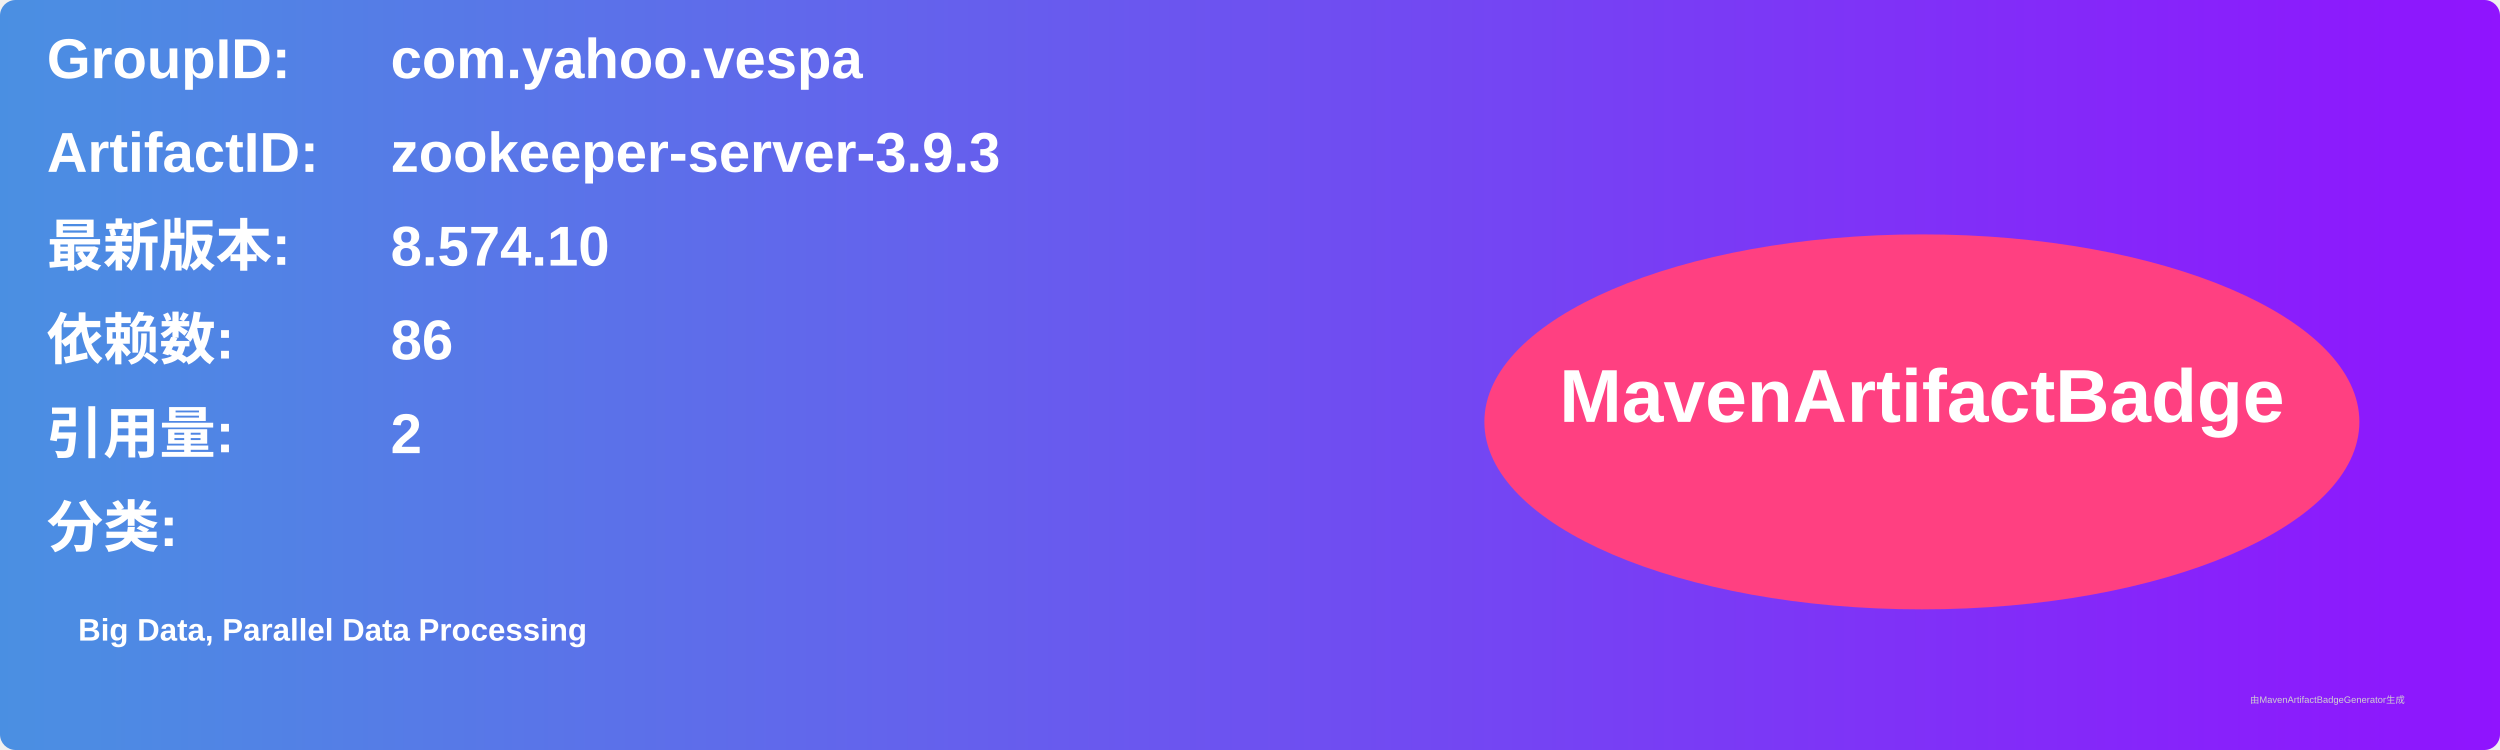
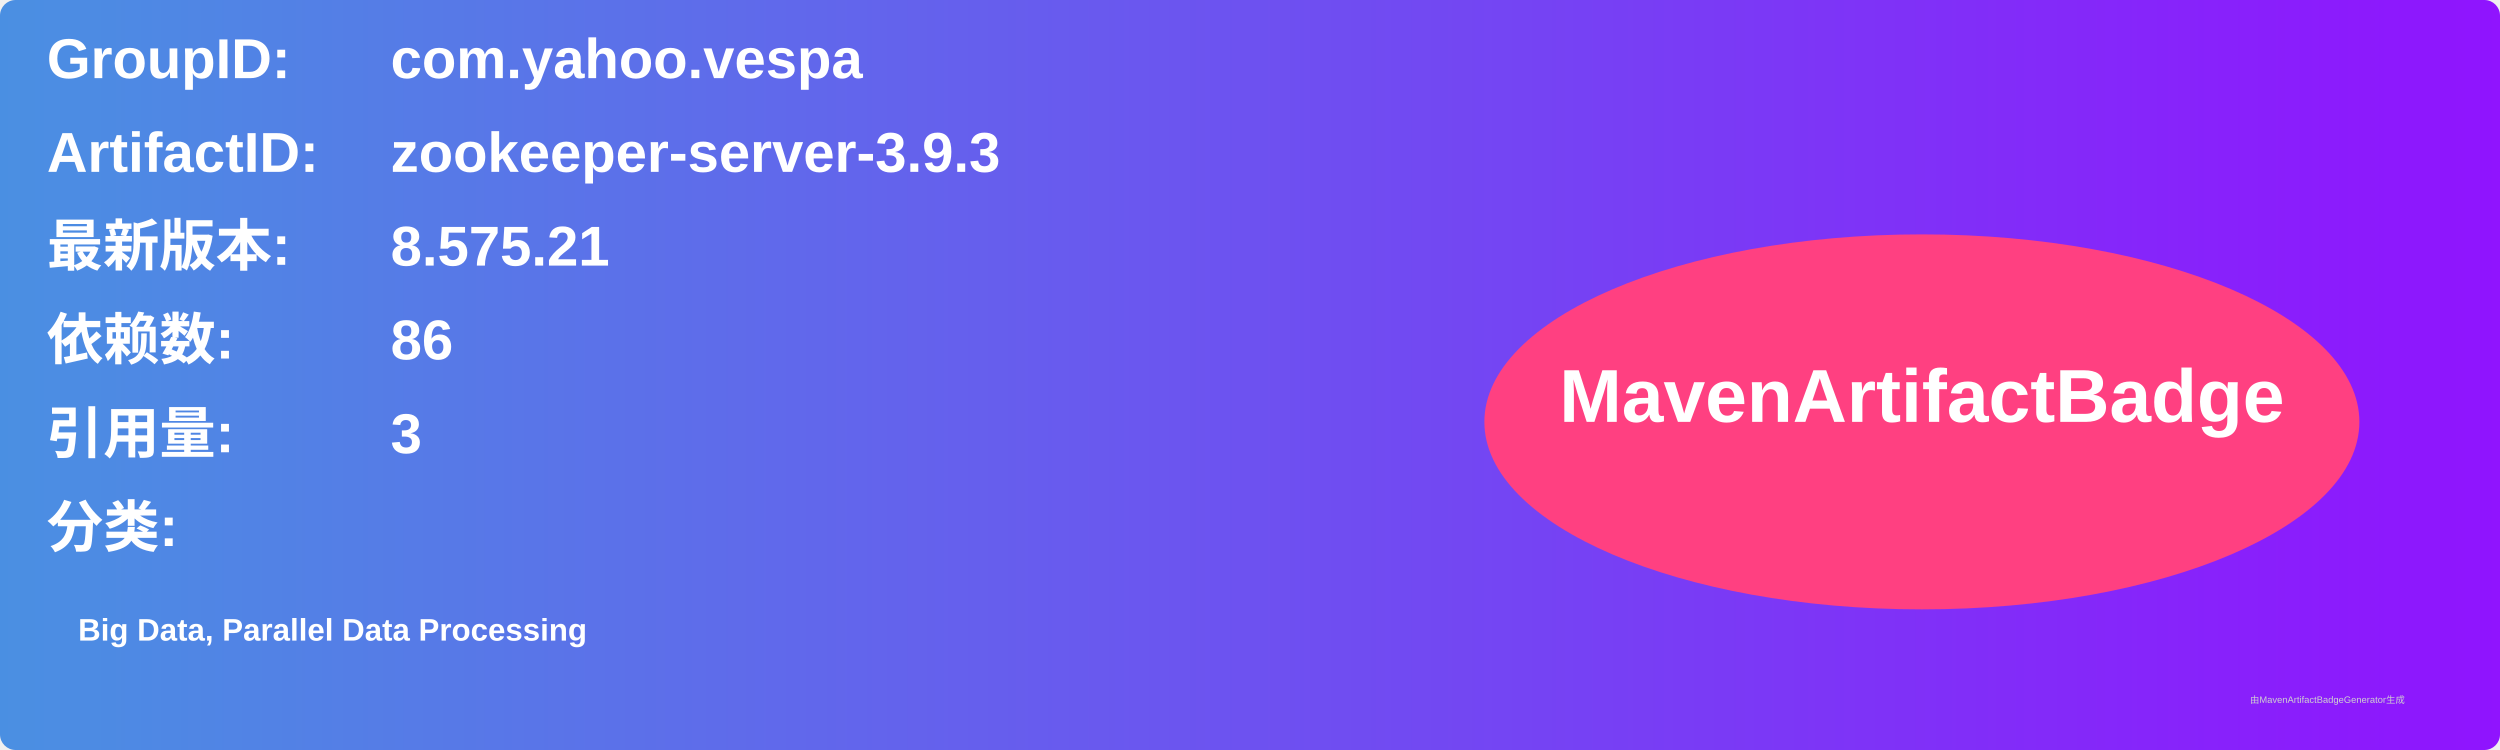
<svg xmlns="http://www.w3.org/2000/svg" width="800" height="240" viewBox="0 0 800 240">
  <linearGradient id="grad" x1="0%" y1="0%" x2="100%" y2="0%">
    <stop offset="0%" stop-color="#4a90e2" />
    <stop offset="100%" stop-color="#9013fe" />
  </linearGradient>
  <rect width="100%" height="100%" rx="5" ry="5" fill="url(#grad)" />
  <g transform="translate(15, 15)">
    <text x="0" y="10" font-family="Arial" font-size="18" fill="white" font-weight="bold" width="260">GroupID:</text>
    <text x="110" y="10" font-family="Arial" font-size="18" fill="white" font-weight="bold" width="460">com.yahoo.vespa</text>
    <text x="0" y="40" font-family="Arial" font-size="18" fill="white" font-weight="bold" width="260">ArtifactID:</text>
    <text x="110" y="40" font-family="Arial" font-size="18" fill="white" font-weight="bold" width="460">zookeeper-server-3.9.3</text>
    <text x="0" y="70" font-family="Arial" font-size="18" fill="white" font-weight="bold">最新版本:</text>
    <text x="110" y="70" font-family="Arial" font-size="18" fill="white" font-weight="bold">
-       <tspan font-weight="bold">8.574.10</tspan>
+       <tspan font-weight="bold">8.575.21</tspan>
    </text>
    <text x="0" y="100" font-family="Arial" font-size="18" fill="white" font-weight="bold">依赖数: </text>
    <text x="110" y="100" font-family="Arial" font-size="18" fill="white">
      <tspan font-weight="bold">86</tspan>
    </text>
    <text x="0" y="130" font-family="Arial" font-size="18" fill="white" font-weight="bold">引用量: </text>
    <text x="110" y="130" font-family="Arial" font-size="18" fill="white">
-       <tspan font-weight="bold">2</tspan>
+       <tspan font-weight="bold">3</tspan>
    </text>
    <text x="0" y="160" font-family="Arial" font-size="18" fill="white" font-weight="bold">分类:</text>
    <text x="10" y="190" font-family="Arial" font-size="10" fill="white">
      <tspan font-weight="bold">Big Data, Parallel Data Processing</tspan>
    </text>
    <ellipse cx="600" cy="120" rx="140" ry="60" fill="#ff4081" />
    <text x="600" y="120" text-anchor="middle" font-family="Arial" font-size="24" fill="white" font-weight="bold">MavenArtifactBadge</text>
  </g>
  <text x="720" y="225" font-family="Arial" font-size="3" fill="#d0d0d0">由MavenArtifactBadgeGenerator生成</text>
</svg>
